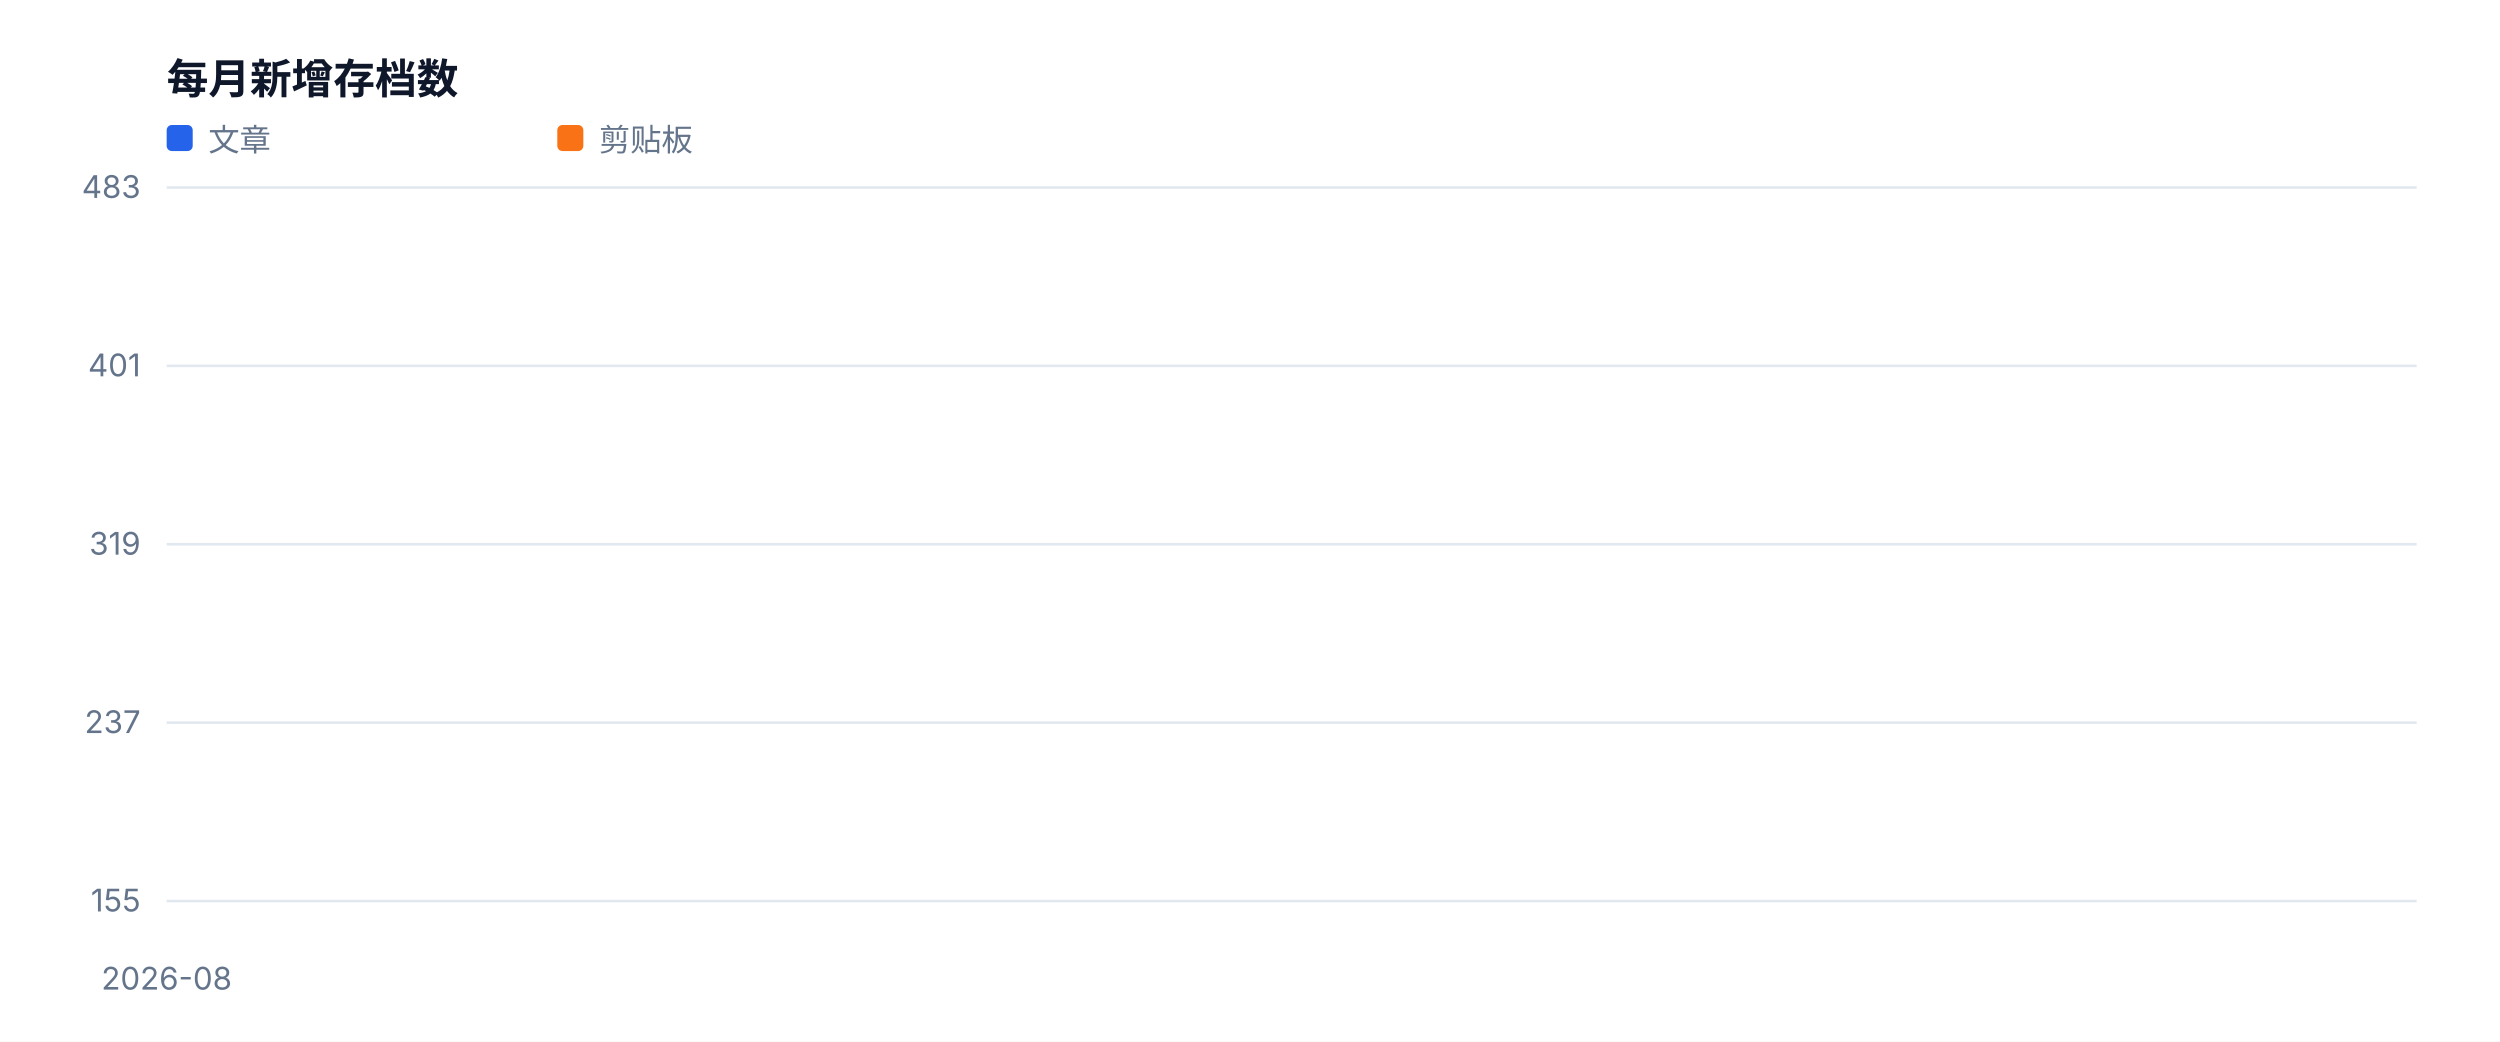
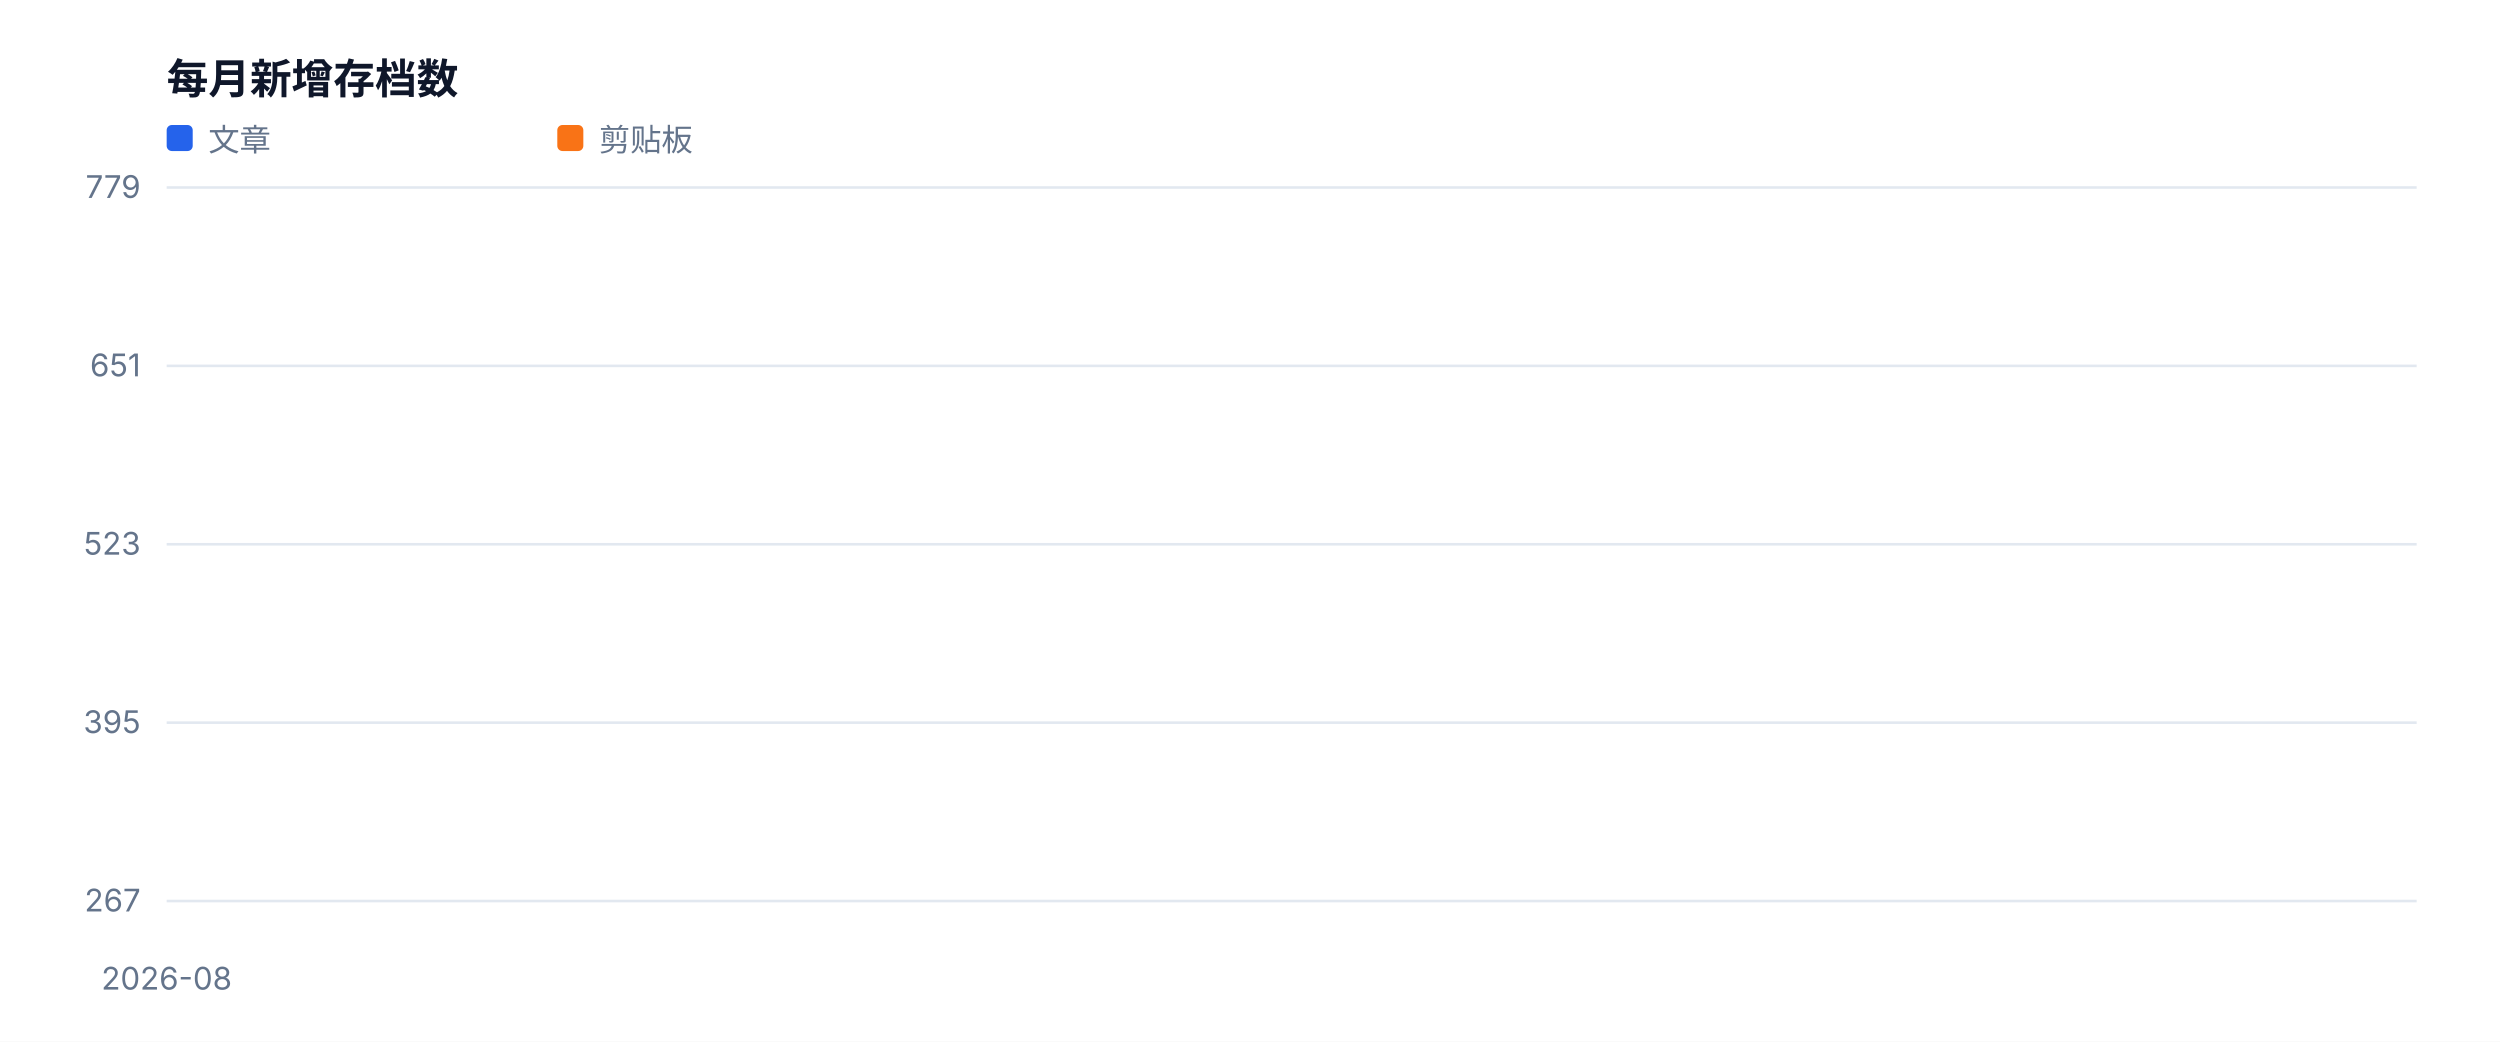
<svg xmlns="http://www.w3.org/2000/svg" width="960" height="400" viewBox="0 0 960 400" role="img">
  <style>text{font-family:-apple-system,BlinkMacSystemFont,'Segoe UI',sans-serif;fill:#334155}.muted{fill:#64748b;font-size:12px}.value{fill:#0f172a;font-size:28px;font-weight:700}.title{fill:#0f172a;font-size:16px;font-weight:700}</style>
  <rect width="100%" height="100%" fill="#ffffff" />
  <text x="64" y="36" class="title">每月新增存档数</text>
  <line x1="64" y1="346.0" x2="928" y2="346.0" stroke="#e2e8f0" />
-   <text x="54" y="350.0" text-anchor="end" class="muted">155</text>
+   <text x="54" y="350.0" text-anchor="end" class="muted">267</text>
  <line x1="64" y1="277.5" x2="928" y2="277.5" stroke="#e2e8f0" />
-   <text x="54" y="281.5" text-anchor="end" class="muted">237</text>
+   <text x="54" y="281.5" text-anchor="end" class="muted">395</text>
  <line x1="64" y1="209.0" x2="928" y2="209.0" stroke="#e2e8f0" />
-   <text x="54" y="213.0" text-anchor="end" class="muted">319</text>
+   <text x="54" y="213.0" text-anchor="end" class="muted">523</text>
  <line x1="64" y1="140.5" x2="928" y2="140.5" stroke="#e2e8f0" />
-   <text x="54" y="144.5" text-anchor="end" class="muted">401</text>
+   <text x="54" y="144.5" text-anchor="end" class="muted">651</text>
  <line x1="64" y1="72.0" x2="928" y2="72.0" stroke="#e2e8f0" />
-   <text x="54" y="76.0" text-anchor="end" class="muted">483</text>
+   <text x="54" y="76.0" text-anchor="end" class="muted">779</text>
  <text x="64.0" y="380" text-anchor="middle" class="muted">2026-08</text>
  <polyline fill="none" stroke="#2563eb" stroke-width="3" stroke-linejoin="round" stroke-linecap="round" points="64.0,72.0" />
  <rect x="64" y="48" width="10" height="10" fill="#2563eb" rx="2" />
  <text x="80" y="58" class="muted">文章</text>
  <polyline fill="none" stroke="#f97316" stroke-width="3" stroke-linejoin="round" stroke-linecap="round" points="64.0,346.0" />
  <rect x="214" y="48" width="10" height="10" fill="#f97316" rx="2" />
  <text x="230" y="58" class="muted">剪贴板</text>
</svg>
